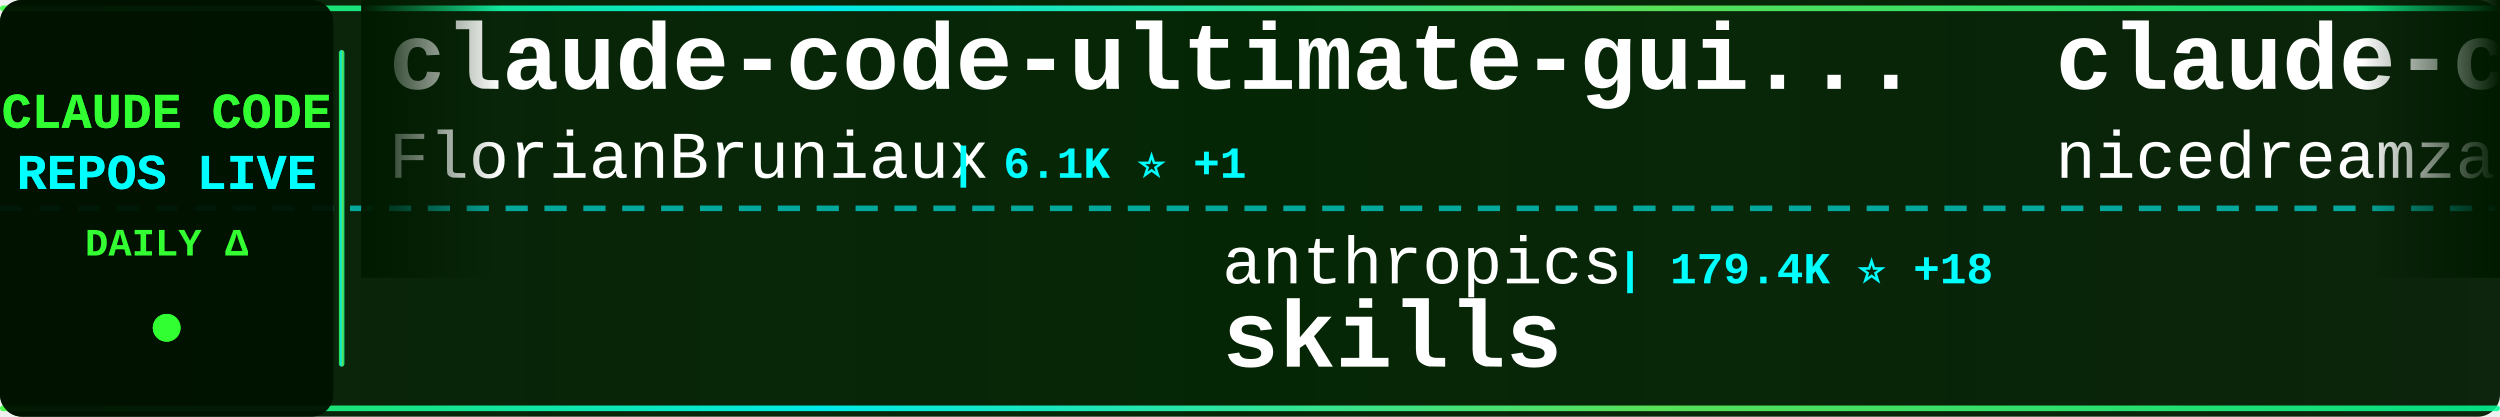
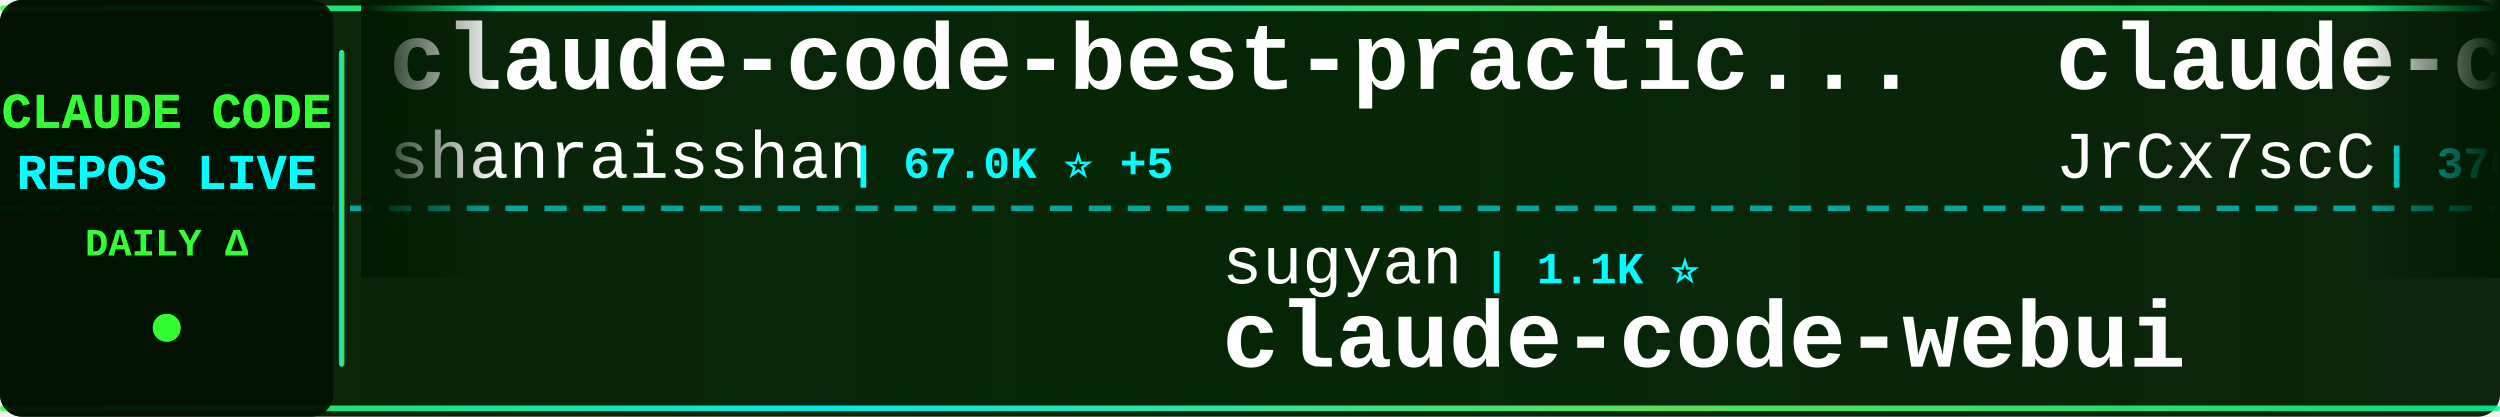
<svg xmlns="http://www.w3.org/2000/svg" width="900" height="150">
  <defs>
    <linearGradient id="tickerBg" x1="0%" y1="0%" x2="100%" y2="0%">
      <stop offset="0%" style="stop-color:#001a00;stop-opacity:0.95" />
      <stop offset="50%" style="stop-color:#002200;stop-opacity:0.98" />
      <stop offset="100%" style="stop-color:#001a00;stop-opacity:0.95" />
    </linearGradient>
    <linearGradient id="borderGrad" x1="0%" y1="0%" x2="100%" y2="0%">
      <stop offset="0%" style="stop-color:#33ff33;stop-opacity:0.85">
        <animate attributeName="stop-opacity" values="0.85;1;0.85" dur="2s" repeatCount="indefinite" />
      </stop>
      <stop offset="33%" style="stop-color:#00ffff;stop-opacity:0.9">
        <animate attributeName="stop-opacity" values="0.9;1;0.9" dur="2.2s" repeatCount="indefinite" />
      </stop>
      <stop offset="66%" style="stop-color:#66ff66;stop-opacity:0.85">
        <animate attributeName="stop-opacity" values="0.85;1;0.85" dur="1.8s" repeatCount="indefinite" />
      </stop>
      <stop offset="100%" style="stop-color:#00ff99;stop-opacity:0.85">
        <animate attributeName="stop-opacity" values="0.85;1;0.85" dur="2s" repeatCount="indefinite" />
      </stop>
    </linearGradient>
    <filter id="textGlow">
      <feGaussianBlur stdDeviation="0.1" result="coloredBlur" />
      <feMerge>
        <feMergeNode in="coloredBlur" />
        <feMergeNode in="SourceGraphic" />
      </feMerge>
    </filter>
    <filter id="metricGlow">
      <feGaussianBlur stdDeviation="0.2" result="coloredBlur" />
      <feMerge>
        <feMergeNode in="coloredBlur" />
        <feMergeNode in="SourceGraphic" />
      </feMerge>
    </filter>
    <linearGradient id="leftFade" x1="0%" y1="0%" x2="100%" y2="0%">
      <stop offset="0%" style="stop-color:#001a00;stop-opacity:1" />
      <stop offset="100%" style="stop-color:#001a00;stop-opacity:0" />
    </linearGradient>
    <linearGradient id="rightFade" x1="0%" y1="0%" x2="100%" y2="0%">
      <stop offset="0%" style="stop-color:#001a00;stop-opacity:0" />
      <stop offset="100%" style="stop-color:#001a00;stop-opacity:1" />
    </linearGradient>
  </defs>
  <rect width="900" height="150" fill="url(#tickerBg)" rx="8" />
  <rect x="0" y="2" width="900" height="2" fill="url(#borderGrad)" rx="1" />
  <rect x="0" y="146" width="900" height="2" fill="url(#borderGrad)" rx="1" />
  <line x1="0" y1="75" x2="900" y2="75" stroke="#00ffff" stroke-width="2" stroke-dasharray="8 6" opacity="0.6" />
  <rect x="0" y="0" width="120" height="150" fill="#001100" opacity="0.95" rx="8" />
  <text x="60" y="46" font-family="'Courier New', monospace" font-size="18" font-weight="bold" fill="#33ff33" text-anchor="middle" filter="url(#textGlow)">
    CLAUDE CODE
  </text>
  <text x="60" y="68" font-family="'Courier New', monospace" font-size="18" font-weight="bold" fill="#00ffff" text-anchor="middle" filter="url(#textGlow)">
    REPOS LIVE
  </text>
  <text x="60" y="92" font-family="'Courier New', monospace" font-size="14" font-weight="bold" fill="#33ff33" text-anchor="middle">
    DAILY Δ
  </text>
  <circle cx="60" cy="118" r="5" fill="#33ff33" filter="url(#metricGlow)">
    <animate attributeName="r" values="4;6;4" dur="1.5s" repeatCount="indefinite" />
    <animate attributeName="opacity" values="0.6;1;0.6" dur="1.5s" repeatCount="indefinite" />
  </circle>
  <rect x="122" y="18" width="2" height="114" fill="url(#borderGrad)" rx="1" />
  <clipPath id="tickerClip">
    <rect x="130" y="0" width="770" height="150" />
  </clipPath>
  <g clip-path="url(#tickerClip)">
    <g id="tickerItems">
      <animateTransform attributeName="transform" attributeType="XML" type="translate" from="0 0" to="-3000 0" dur="54s" repeatCount="indefinite" />
      <g transform="translate(0, 0)">
-         <text x="140" y="32" font-family="'Courier New', monospace" font-size="34" font-weight="bold" fill="#ffffff">claude-code-ultimate-gui...</text>
-         <text x="140" y="64" font-family="'Courier New', monospace" font-size="24" font-weight="normal" fill="#ffffff" opacity="1.0">FlorianBruniaux</text>
-         <text x="342" y="64" font-family="'Courier New', monospace" font-size="16" font-weight="bold" fill="#00ffff"> | 6.1K ⭐ +1</text>
+         <text x="140" y="32" font-family="'Courier New', monospace" font-size="34" font-weight="bold" fill="#ffffff">claude-code-best-practic...</text>
+         <text x="140" y="64" font-family="'Courier New', monospace" font-size="24" font-weight="normal" fill="#ffffff" opacity="1.0">shanraisshan</text>
+         <text x="306" y="64" font-family="'Courier New', monospace" font-size="16" font-weight="bold" fill="#00ffff"> | 67.0K ⭐ +5</text>
      </g>
      <g transform="translate(300, 0)">
-         <text x="140" y="102" font-family="'Courier New', monospace" font-size="24" font-weight="normal" fill="#ffffff" opacity="1.0">anthropics</text>
-         <text x="282" y="102" font-family="'Courier New', monospace" font-size="16" font-weight="bold" fill="#00ffff"> | 179.4K ⭐ +18</text>
-         <text x="140" y="132" font-family="'Courier New', monospace" font-size="34" font-weight="bold" fill="#ffffff">skills</text>
+         <text x="140" y="102" font-family="'Courier New', monospace" font-size="24" font-weight="normal" fill="#ffffff" opacity="1.0">sugyan</text>
+         <text x="234" y="102" font-family="'Courier New', monospace" font-size="16" font-weight="bold" fill="#00ffff"> | 1.1K ⭐</text>
+         <text x="140" y="132" font-family="'Courier New', monospace" font-size="34" font-weight="bold" fill="#ffffff">claude-code-webui</text>
      </g>
      <g transform="translate(600, 0)">
-         <text x="140" y="32" font-family="'Courier New', monospace" font-size="34" font-weight="bold" fill="#ffffff">claude-code-local</text>
-         <text x="140" y="64" font-family="'Courier New', monospace" font-size="24" font-weight="normal" fill="#ffffff" opacity="1.0">nicedreamzapp</text>
-         <text x="318" y="64" font-family="'Courier New', monospace" font-size="16" font-weight="bold" fill="#00ffff"> | 3.3K ⭐ -2</text>
+         <text x="140" y="32" font-family="'Courier New', monospace" font-size="34" font-weight="bold" fill="#ffffff">claude-code-source</text>
+         <text x="140" y="64" font-family="'Courier New', monospace" font-size="24" font-weight="normal" fill="#ffffff" opacity="1.0">JrCx7scC</text>
+         <text x="258" y="64" font-family="'Courier New', monospace" font-size="16" font-weight="bold" fill="#00ffff"> | 376 ⭐</text>
      </g>
      <g transform="translate(900, 0)">
-         <text x="140" y="102" font-family="'Courier New', monospace" font-size="24" font-weight="normal" fill="#ffffff" opacity="1.0">centminmod</text>
-         <text x="282" y="102" font-family="'Courier New', monospace" font-size="16" font-weight="bold" fill="#00ffff"> | 2.7K ⭐</text>
-         <text x="140" y="132" font-family="'Courier New', monospace" font-size="34" font-weight="bold" fill="#ffffff">my-claude-code-setup</text>
+         <text x="140" y="102" font-family="'Courier New', monospace" font-size="24" font-weight="normal" fill="#ffffff" opacity="1.0">KPR111</text>
+         <text x="234" y="102" font-family="'Courier New', monospace" font-size="16" font-weight="bold" fill="#00ffff"> | 18 ⭐</text>
+         <text x="140" y="132" font-family="'Courier New', monospace" font-size="34" font-weight="bold" fill="#ffffff">Claude-Code</text>
      </g>
      <g transform="translate(1200, 0)">
-         <text x="140" y="32" font-family="'Courier New', monospace" font-size="34" font-weight="bold" fill="#ffffff">claude-code</text>
-         <text x="140" y="64" font-family="'Courier New', monospace" font-size="24" font-weight="normal" fill="#ffffff" opacity="1.0">codeaashu</text>
-         <text x="270" y="64" font-family="'Courier New', monospace" font-size="16" font-weight="bold" fill="#00ffff"> | 3.4K ⭐ +3</text>
+         <text x="140" y="32" font-family="'Courier New', monospace" font-size="34" font-weight="bold" fill="#ffffff">claude-code-book</text>
+         <text x="140" y="64" font-family="'Courier New', monospace" font-size="24" font-weight="normal" fill="#ffffff" opacity="1.0">lintsinghua</text>
+         <text x="294" y="64" font-family="'Courier New', monospace" font-size="16" font-weight="bold" fill="#00ffff"> | 4.3K ⭐</text>
      </g>
      <g transform="translate(1500, 0)">
-         <text x="140" y="102" font-family="'Courier New', monospace" font-size="24" font-weight="normal" fill="#ffffff" opacity="1.0">ding113</text>
-         <text x="246" y="102" font-family="'Courier New', monospace" font-size="16" font-weight="bold" fill="#00ffff"> | 3.4K ⭐ +1</text>
-         <text x="140" y="132" font-family="'Courier New', monospace" font-size="34" font-weight="bold" fill="#ffffff">claude-code-hub</text>
+         <text x="140" y="102" font-family="'Courier New', monospace" font-size="24" font-weight="normal" fill="#ffffff" opacity="1.0">pedrohcgs</text>
+         <text x="270" y="102" font-family="'Courier New', monospace" font-size="16" font-weight="bold" fill="#00ffff"> | 1.6K ⭐ +2</text>
+         <text x="140" y="132" font-family="'Courier New', monospace" font-size="34" font-weight="bold" fill="#ffffff">claude-code-my-workflow</text>
      </g>
      <g transform="translate(1800, 0)">
-         <text x="140" y="32" font-family="'Courier New', monospace" font-size="34" font-weight="bold" fill="#ffffff">system_prompts_leaks</text>
-         <text x="140" y="64" font-family="'Courier New', monospace" font-size="24" font-weight="normal" fill="#ffffff" opacity="1.0">asgeirtj</text>
-         <text x="258" y="64" font-family="'Courier New', monospace" font-size="16" font-weight="bold" fill="#00ffff"> | 68.8K ⭐ +6</text>
+         <text x="140" y="32" font-family="'Courier New', monospace" font-size="34" font-weight="bold" fill="#ffffff">claude-code-system-promp...</text>
+         <text x="140" y="64" font-family="'Courier New', monospace" font-size="24" font-weight="normal" fill="#ffffff" opacity="1.0">Piebald-AI</text>
+         <text x="282" y="64" font-family="'Courier New', monospace" font-size="16" font-weight="bold" fill="#00ffff"> | 12.8K ⭐ -1</text>
      </g>
      <g transform="translate(2100, 0)">
-         <text x="140" y="102" font-family="'Courier New', monospace" font-size="24" font-weight="normal" fill="#ffffff" opacity="1.0">mehmoodosman</text>
-         <text x="306" y="102" font-family="'Courier New', monospace" font-size="16" font-weight="bold" fill="#00ffff"> | 173 ⭐</text>
-         <text x="140" y="132" font-family="'Courier New', monospace" font-size="34" font-weight="bold" fill="#ffffff">claude-code</text>
+         <text x="140" y="102" font-family="'Courier New', monospace" font-size="24" font-weight="normal" fill="#ffffff" opacity="1.0">AprilNEA</text>
+         <text x="258" y="102" font-family="'Courier New', monospace" font-size="16" font-weight="bold" fill="#00ffff"> | 393 ⭐</text>
+         <text x="140" y="132" font-family="'Courier New', monospace" font-size="34" font-weight="bold" fill="#ffffff">claude-code-source</text>
      </g>
      <g transform="translate(2400, 0)">
-         <text x="140" y="32" font-family="'Courier New', monospace" font-size="34" font-weight="bold" fill="#ffffff">claude-code-from-scratch</text>
-         <text x="140" y="64" font-family="'Courier New', monospace" font-size="24" font-weight="normal" fill="#ffffff" opacity="1.0">Windy3f3f3f3f</text>
-         <text x="318" y="64" font-family="'Courier New', monospace" font-size="16" font-weight="bold" fill="#00ffff"> | 2.7K ⭐</text>
+         <text x="140" y="32" font-family="'Courier New', monospace" font-size="34" font-weight="bold" fill="#ffffff">claude-code-guide</text>
+         <text x="140" y="64" font-family="'Courier New', monospace" font-size="24" font-weight="normal" fill="#ffffff" opacity="1.0">Cranot</text>
+         <text x="234" y="64" font-family="'Courier New', monospace" font-size="16" font-weight="bold" fill="#00ffff"> | 2.9K ⭐</text>
      </g>
      <g transform="translate(2700, 0)">
-         <text x="140" y="102" font-family="'Courier New', monospace" font-size="24" font-weight="normal" fill="#ffffff" opacity="1.0">ChrisWiles</text>
-         <text x="282" y="102" font-family="'Courier New', monospace" font-size="16" font-weight="bold" fill="#00ffff"> | 6.1K ⭐</text>
-         <text x="140" y="132" font-family="'Courier New', monospace" font-size="34" font-weight="bold" fill="#ffffff">claude-code-showcase</text>
+         <text x="140" y="102" font-family="'Courier New', monospace" font-size="24" font-weight="normal" fill="#ffffff" opacity="1.0">anthropics</text>
+         <text x="282" y="102" font-family="'Courier New', monospace" font-size="16" font-weight="bold" fill="#00ffff"> | 994 ⭐</text>
+         <text x="140" y="132" font-family="'Courier New', monospace" font-size="34" font-weight="bold" fill="#ffffff">claude-code-base-action</text>
      </g>
      <g transform="translate(3000, 0)">
-         <text x="140" y="32" font-family="'Courier New', monospace" font-size="34" font-weight="bold" fill="#ffffff">claude-code-ultimate-gui...</text>
-         <text x="140" y="64" font-family="'Courier New', monospace" font-size="24" font-weight="normal" fill="#ffffff" opacity="1.0">FlorianBruniaux</text>
-         <text x="342" y="64" font-family="'Courier New', monospace" font-size="16" font-weight="bold" fill="#00ffff"> | 6.1K ⭐ +1</text>
+         <text x="140" y="32" font-family="'Courier New', monospace" font-size="34" font-weight="bold" fill="#ffffff">claude-code-best-practic...</text>
+         <text x="140" y="64" font-family="'Courier New', monospace" font-size="24" font-weight="normal" fill="#ffffff" opacity="1.0">shanraisshan</text>
+         <text x="306" y="64" font-family="'Courier New', monospace" font-size="16" font-weight="bold" fill="#00ffff"> | 67.0K ⭐ +5</text>
      </g>
      <g transform="translate(3300, 0)">
-         <text x="140" y="102" font-family="'Courier New', monospace" font-size="24" font-weight="normal" fill="#ffffff" opacity="1.0">anthropics</text>
-         <text x="282" y="102" font-family="'Courier New', monospace" font-size="16" font-weight="bold" fill="#00ffff"> | 179.4K ⭐ +18</text>
-         <text x="140" y="132" font-family="'Courier New', monospace" font-size="34" font-weight="bold" fill="#ffffff">skills</text>
+         <text x="140" y="102" font-family="'Courier New', monospace" font-size="24" font-weight="normal" fill="#ffffff" opacity="1.0">sugyan</text>
+         <text x="234" y="102" font-family="'Courier New', monospace" font-size="16" font-weight="bold" fill="#00ffff"> | 1.1K ⭐</text>
+         <text x="140" y="132" font-family="'Courier New', monospace" font-size="34" font-weight="bold" fill="#ffffff">claude-code-webui</text>
      </g>
      <g transform="translate(3600, 0)">
-         <text x="140" y="32" font-family="'Courier New', monospace" font-size="34" font-weight="bold" fill="#ffffff">claude-code-local</text>
-         <text x="140" y="64" font-family="'Courier New', monospace" font-size="24" font-weight="normal" fill="#ffffff" opacity="1.0">nicedreamzapp</text>
-         <text x="318" y="64" font-family="'Courier New', monospace" font-size="16" font-weight="bold" fill="#00ffff"> | 3.3K ⭐ -2</text>
+         <text x="140" y="32" font-family="'Courier New', monospace" font-size="34" font-weight="bold" fill="#ffffff">claude-code-source</text>
+         <text x="140" y="64" font-family="'Courier New', monospace" font-size="24" font-weight="normal" fill="#ffffff" opacity="1.0">JrCx7scC</text>
+         <text x="258" y="64" font-family="'Courier New', monospace" font-size="16" font-weight="bold" fill="#00ffff"> | 376 ⭐</text>
      </g>
      <g transform="translate(3900, 0)">
-         <text x="140" y="102" font-family="'Courier New', monospace" font-size="24" font-weight="normal" fill="#ffffff" opacity="1.0">centminmod</text>
-         <text x="282" y="102" font-family="'Courier New', monospace" font-size="16" font-weight="bold" fill="#00ffff"> | 2.7K ⭐</text>
-         <text x="140" y="132" font-family="'Courier New', monospace" font-size="34" font-weight="bold" fill="#ffffff">my-claude-code-setup</text>
+         <text x="140" y="102" font-family="'Courier New', monospace" font-size="24" font-weight="normal" fill="#ffffff" opacity="1.0">KPR111</text>
+         <text x="234" y="102" font-family="'Courier New', monospace" font-size="16" font-weight="bold" fill="#00ffff"> | 18 ⭐</text>
+         <text x="140" y="132" font-family="'Courier New', monospace" font-size="34" font-weight="bold" fill="#ffffff">Claude-Code</text>
      </g>
    </g>
  </g>
  <rect x="130" y="0" width="50" height="100" fill="url(#leftFade)" />
  <rect x="850" y="0" width="50" height="100" fill="url(#rightFade)" />
</svg>
